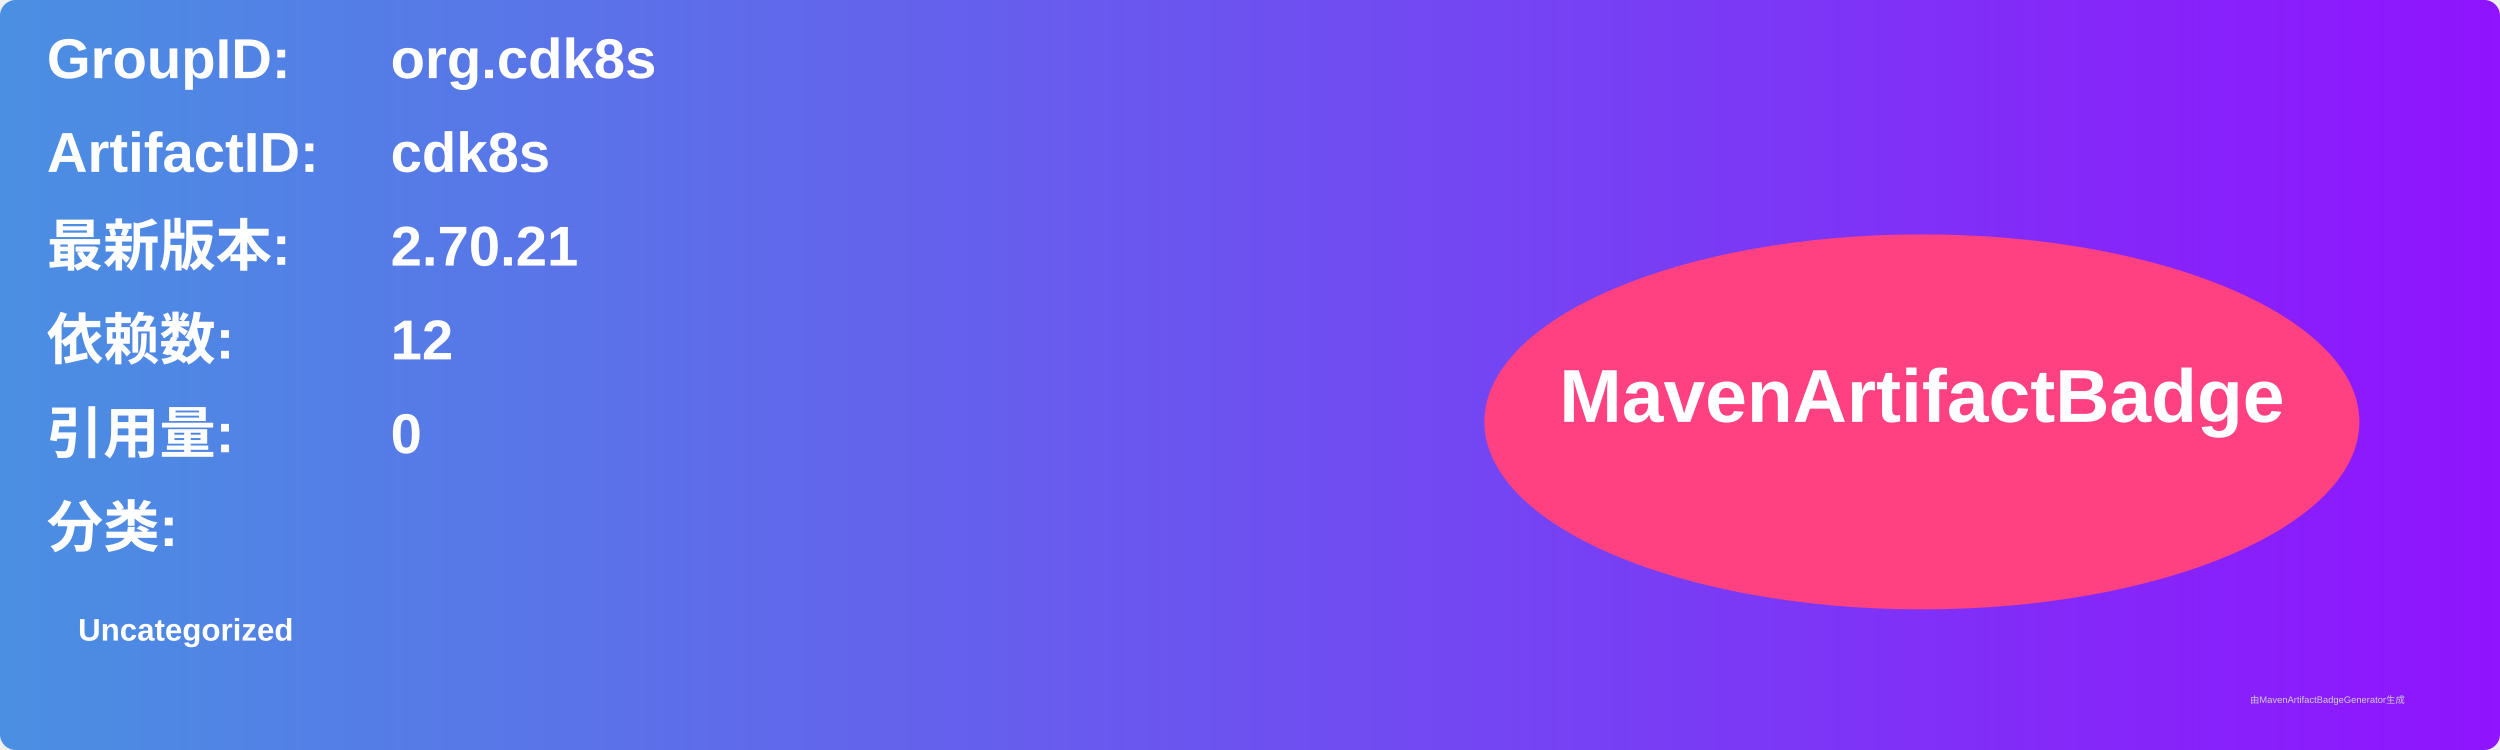
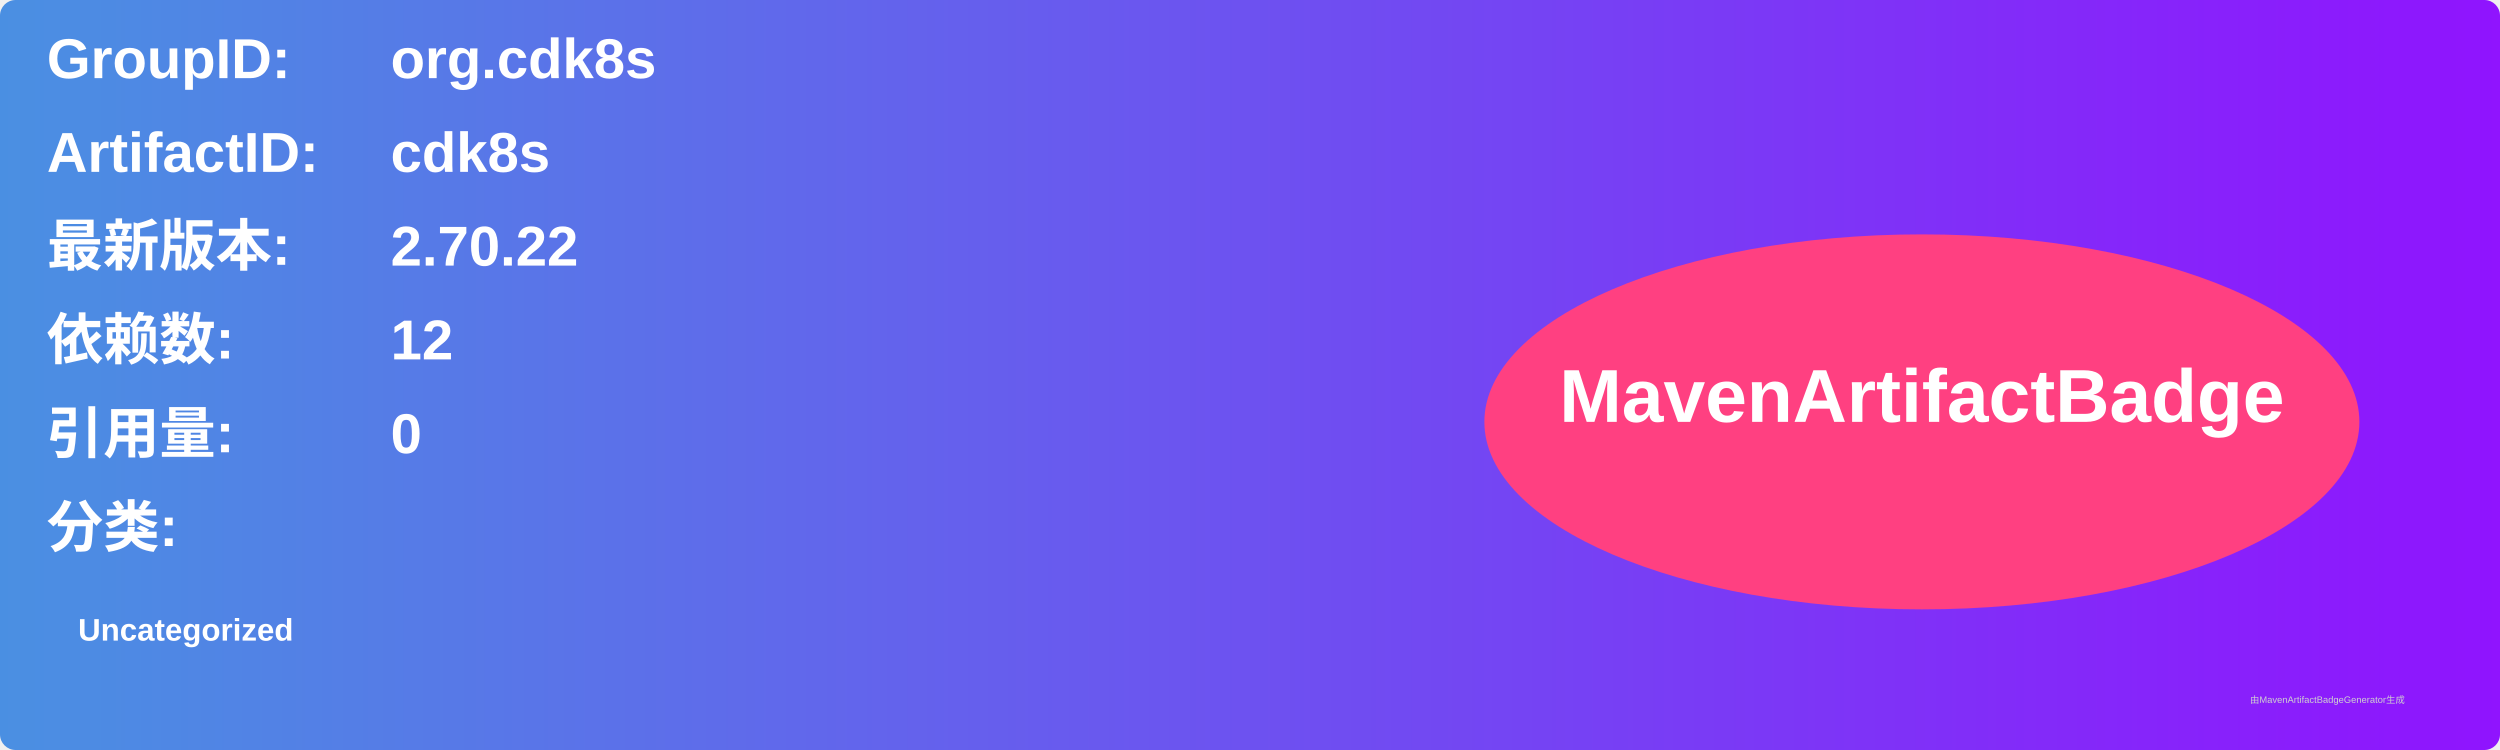
<svg xmlns="http://www.w3.org/2000/svg" width="800" height="240" viewBox="0 0 800 240">
  <linearGradient id="grad" x1="0%" y1="0%" x2="100%" y2="0%">
    <stop offset="0%" stop-color="#4a90e2" />
    <stop offset="100%" stop-color="#9013fe" />
  </linearGradient>
  <rect width="100%" height="100%" rx="5" ry="5" fill="url(#grad)" />
  <g transform="translate(15, 15)">
    <text x="0" y="10" font-family="Arial" font-size="18" fill="white" font-weight="bold" width="260">GroupID:</text>
    <text x="110" y="10" font-family="Arial" font-size="18" fill="white" font-weight="bold" width="460">org.cdk8s</text>
    <text x="0" y="40" font-family="Arial" font-size="18" fill="white" font-weight="bold" width="260">ArtifactID:</text>
    <text x="110" y="40" font-family="Arial" font-size="18" fill="white" font-weight="bold" width="460">cdk8s</text>
    <text x="0" y="70" font-family="Arial" font-size="18" fill="white" font-weight="bold">最新版本:</text>
    <text x="110" y="70" font-family="Arial" font-size="18" fill="white" font-weight="bold">
-       <tspan font-weight="bold">2.70.21</tspan>
+       <tspan font-weight="bold">2.70.22</tspan>
    </text>
    <text x="0" y="100" font-family="Arial" font-size="18" fill="white" font-weight="bold">依赖数: </text>
    <text x="110" y="100" font-family="Arial" font-size="18" fill="white">
      <tspan font-weight="bold">12</tspan>
    </text>
    <text x="0" y="130" font-family="Arial" font-size="18" fill="white" font-weight="bold">引用量: </text>
    <text x="110" y="130" font-family="Arial" font-size="18" fill="white">
      <tspan font-weight="bold">0</tspan>
    </text>
    <text x="0" y="160" font-family="Arial" font-size="18" fill="white" font-weight="bold">分类:</text>
    <text x="10" y="190" font-family="Arial" font-size="10" fill="white">
      <tspan font-weight="bold">Uncategorized</tspan>
    </text>
    <ellipse cx="600" cy="120" rx="140" ry="60" fill="#ff4081" />
    <text x="600" y="120" text-anchor="middle" font-family="Arial" font-size="24" fill="white" font-weight="bold">MavenArtifactBadge</text>
  </g>
  <text x="720" y="225" font-family="Arial" font-size="3" fill="#d0d0d0">由MavenArtifactBadgeGenerator生成</text>
</svg>
